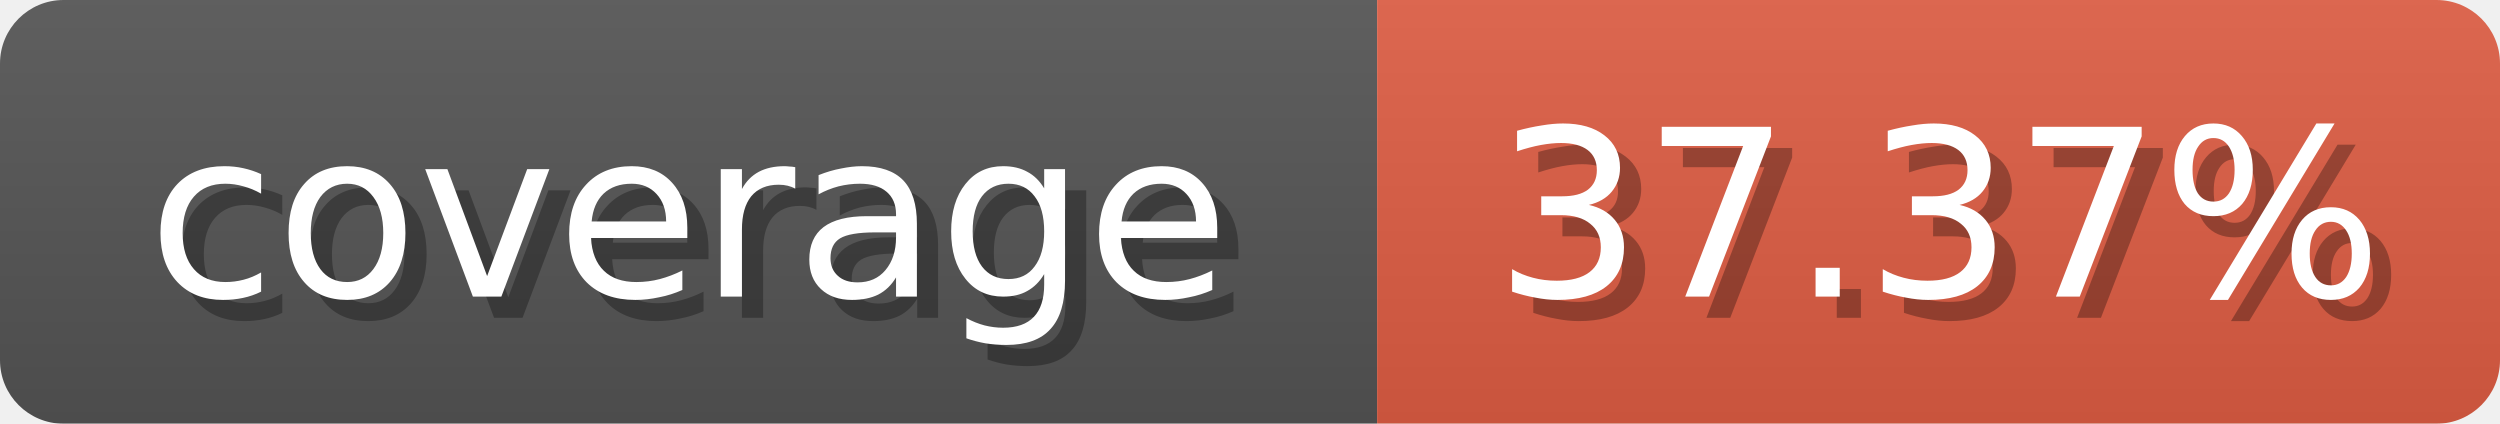
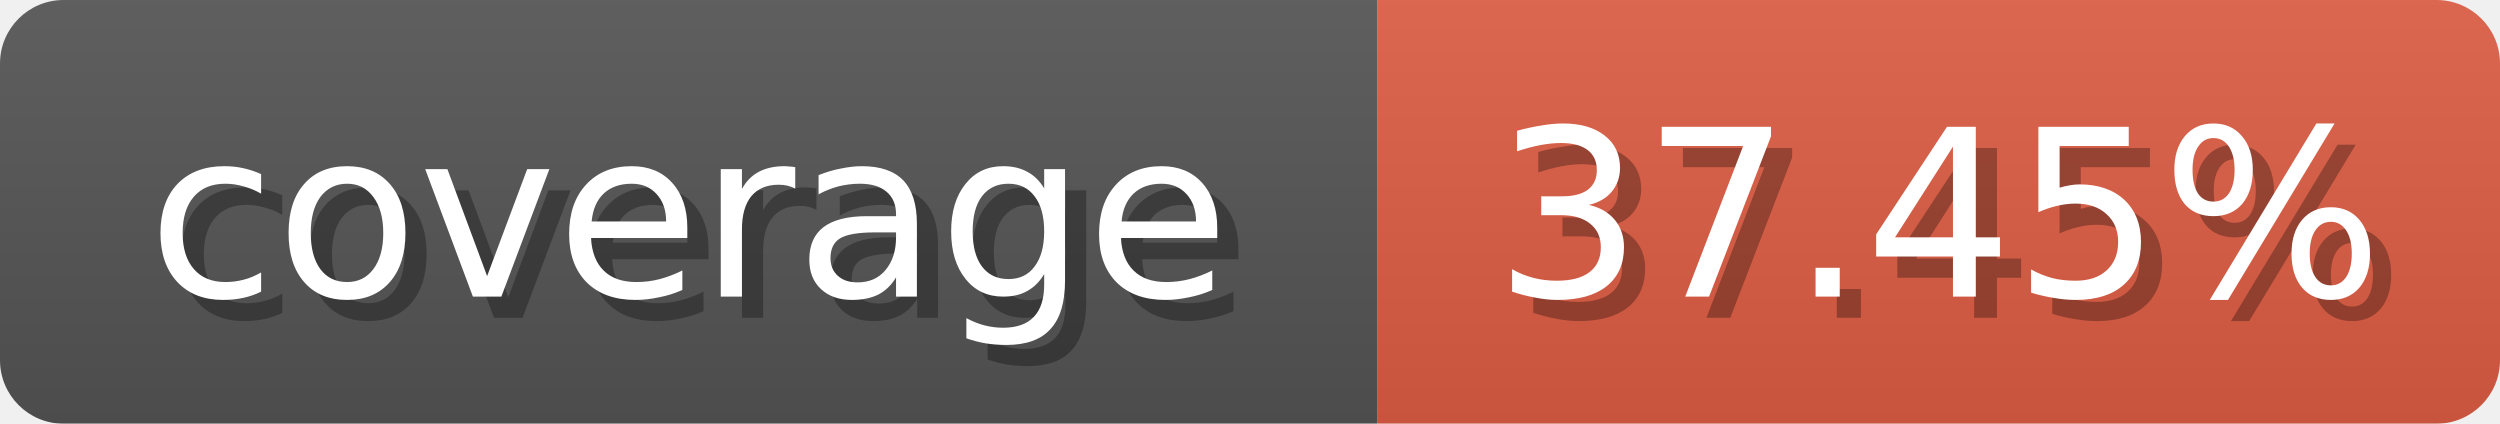
<svg xmlns="http://www.w3.org/2000/svg" width="118" height="20">
  <linearGradient id="b" x2="0" y2="100%">
    <stop offset="0" stop-color="#bbb" stop-opacity=".1" />
    <stop offset="1" stop-opacity=".1" />
  </linearGradient>
  <mask id="anybadge_1">
    <rect width="118" height="20" rx="3" fill="#fff" />
  </mask>
  <g mask="url(#anybadge_1)">
    <path fill="#555" d="M0 0h65v20H0z" />
    <path fill="#e05d44" d="M65 0h53v20H65z" />
    <path fill="url(#b)" d="M0 0h118v20H0z" />
  </g>
  <g fill="#fff" text-anchor="middle" font-family="DejaVu Sans,Verdana,Geneva,sans-serif" font-size="11">
    <text x="33.5" y="15" fill="#010101" fill-opacity=".3">coverage</text>
    <text x="32.5" y="14">coverage</text>
  </g>
  <g fill="#fff" text-anchor="middle" font-family="DejaVu Sans,Verdana,Geneva,sans-serif" font-size="11">
-     <text x="92.5" y="15" fill="#010101" fill-opacity=".3">37.37%</text>
-     <text x="91.5" y="14">37.37%</text>
+     <text x="92.5" y="15" fill="#010101" fill-opacity=".3">37.45%</text>
+     <text x="91.5" y="14">37.45%</text>
  </g>
</svg>
